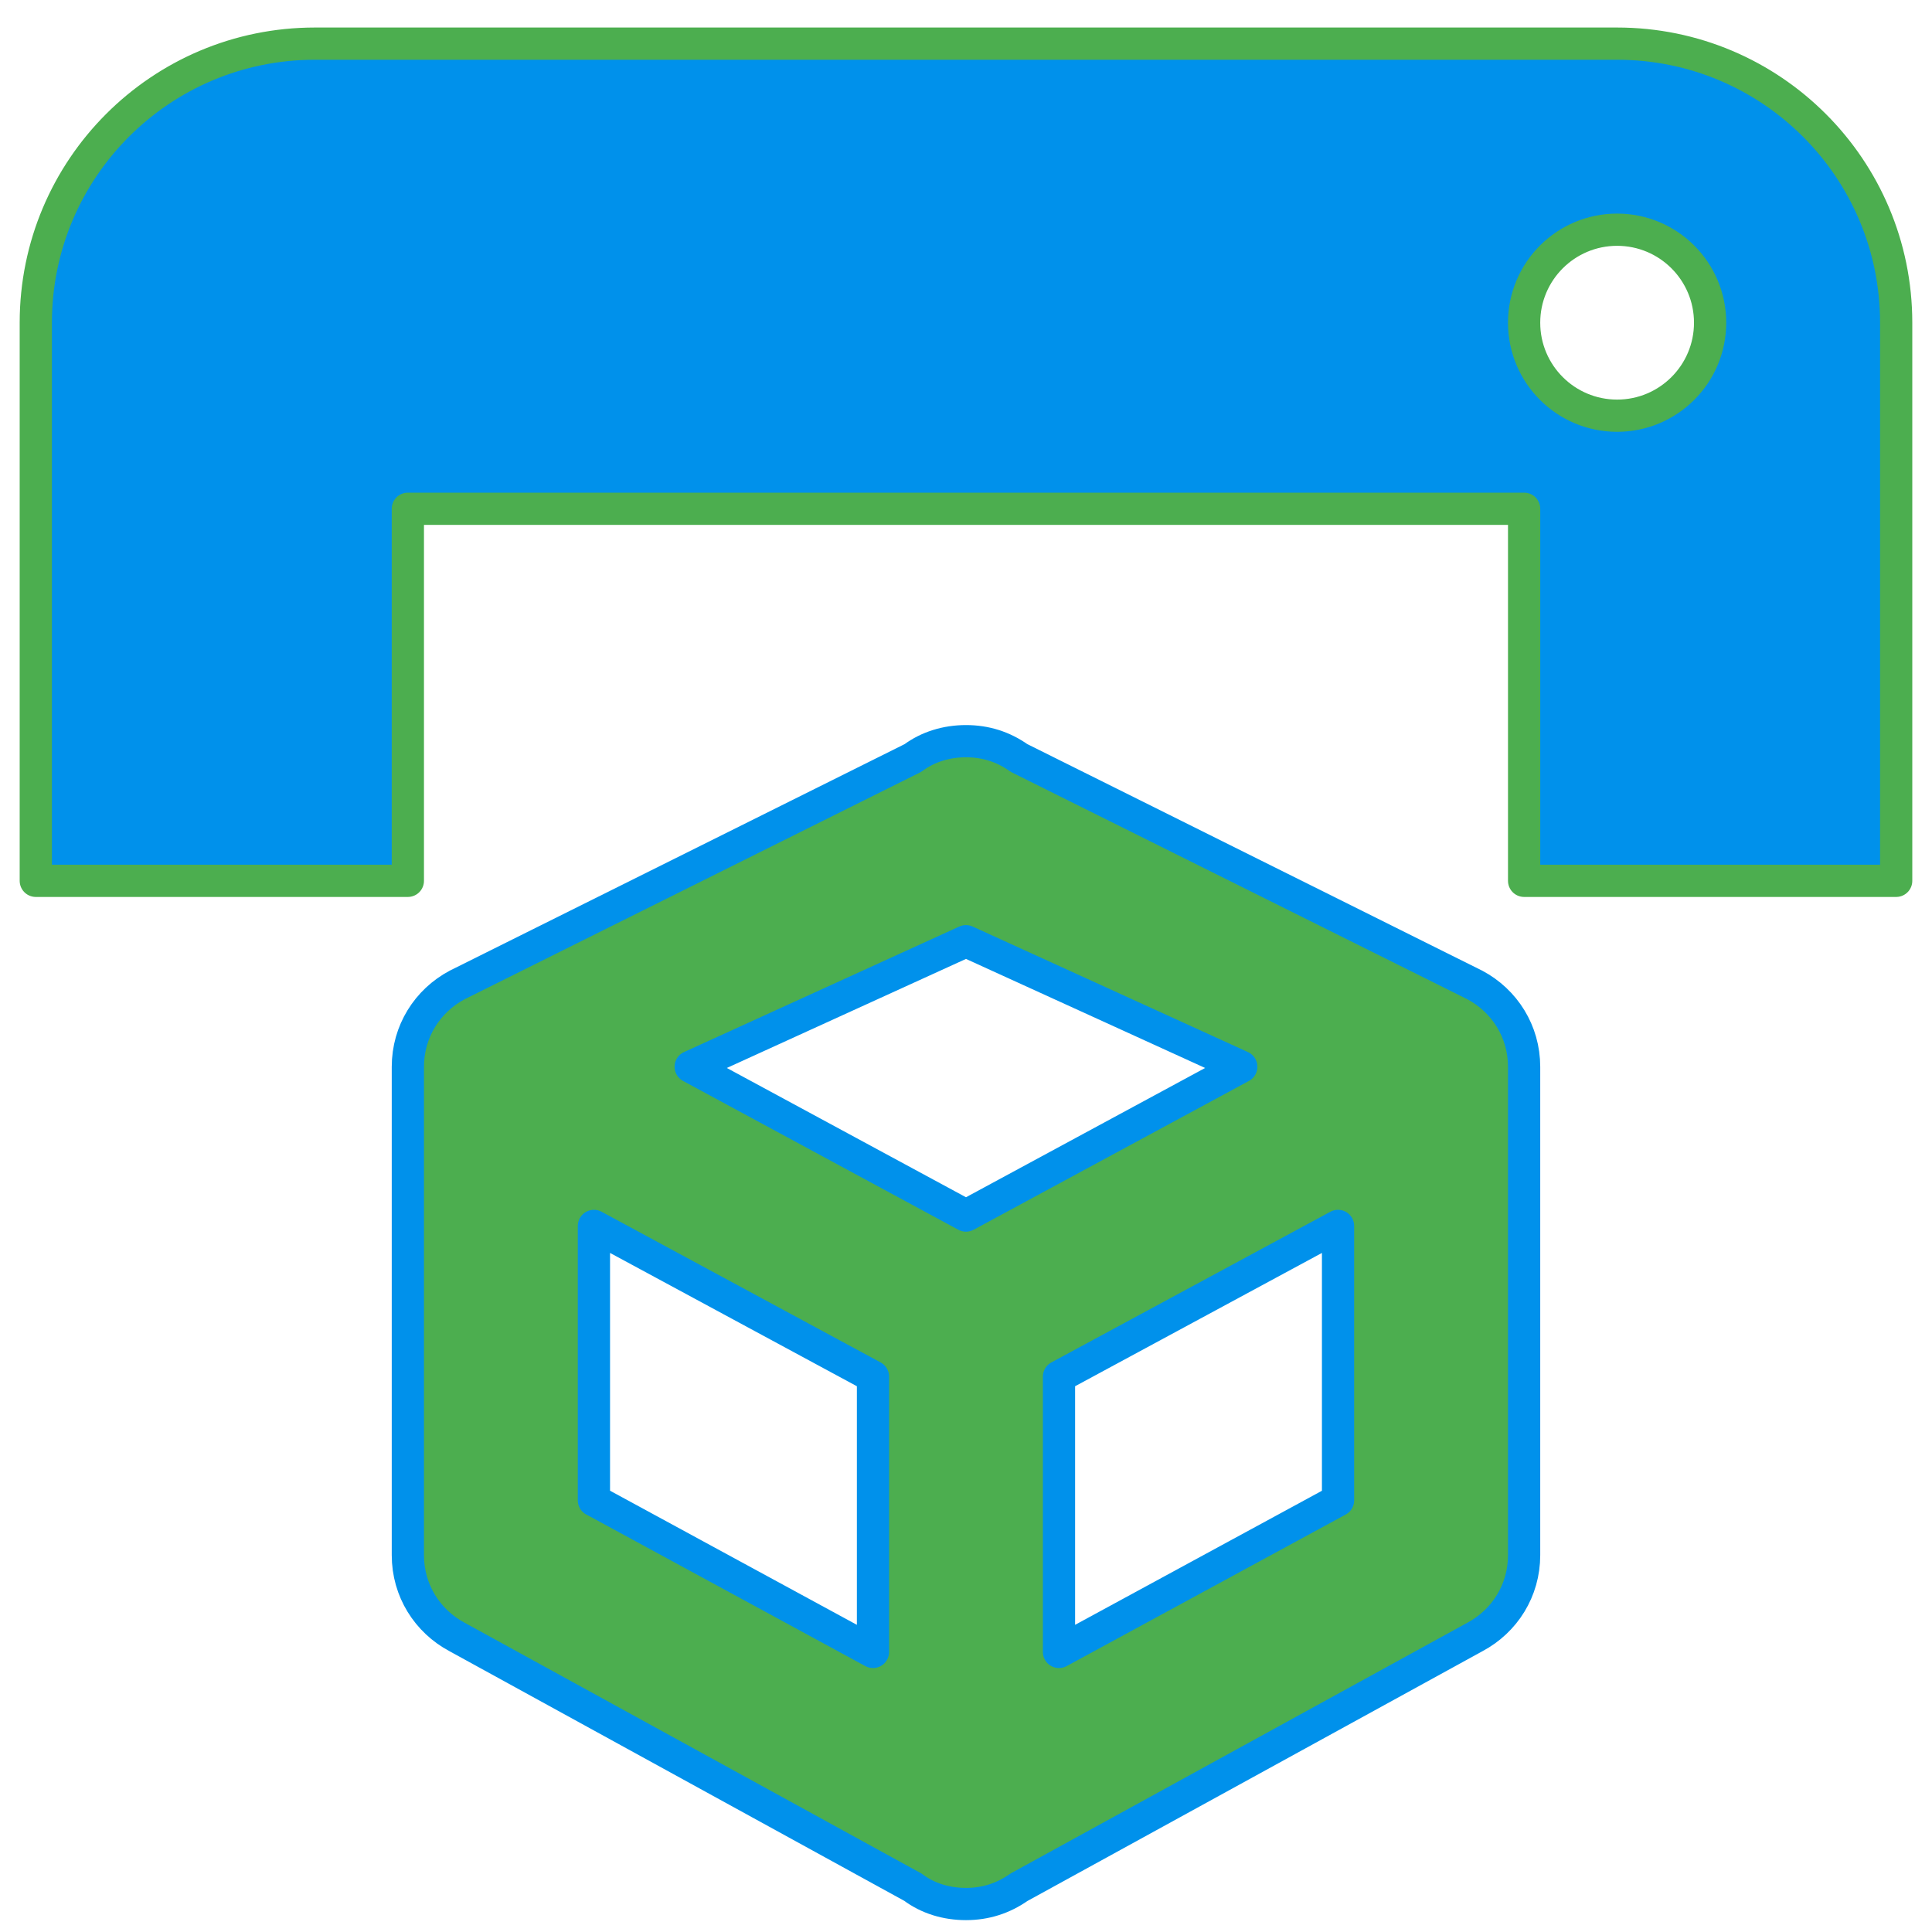
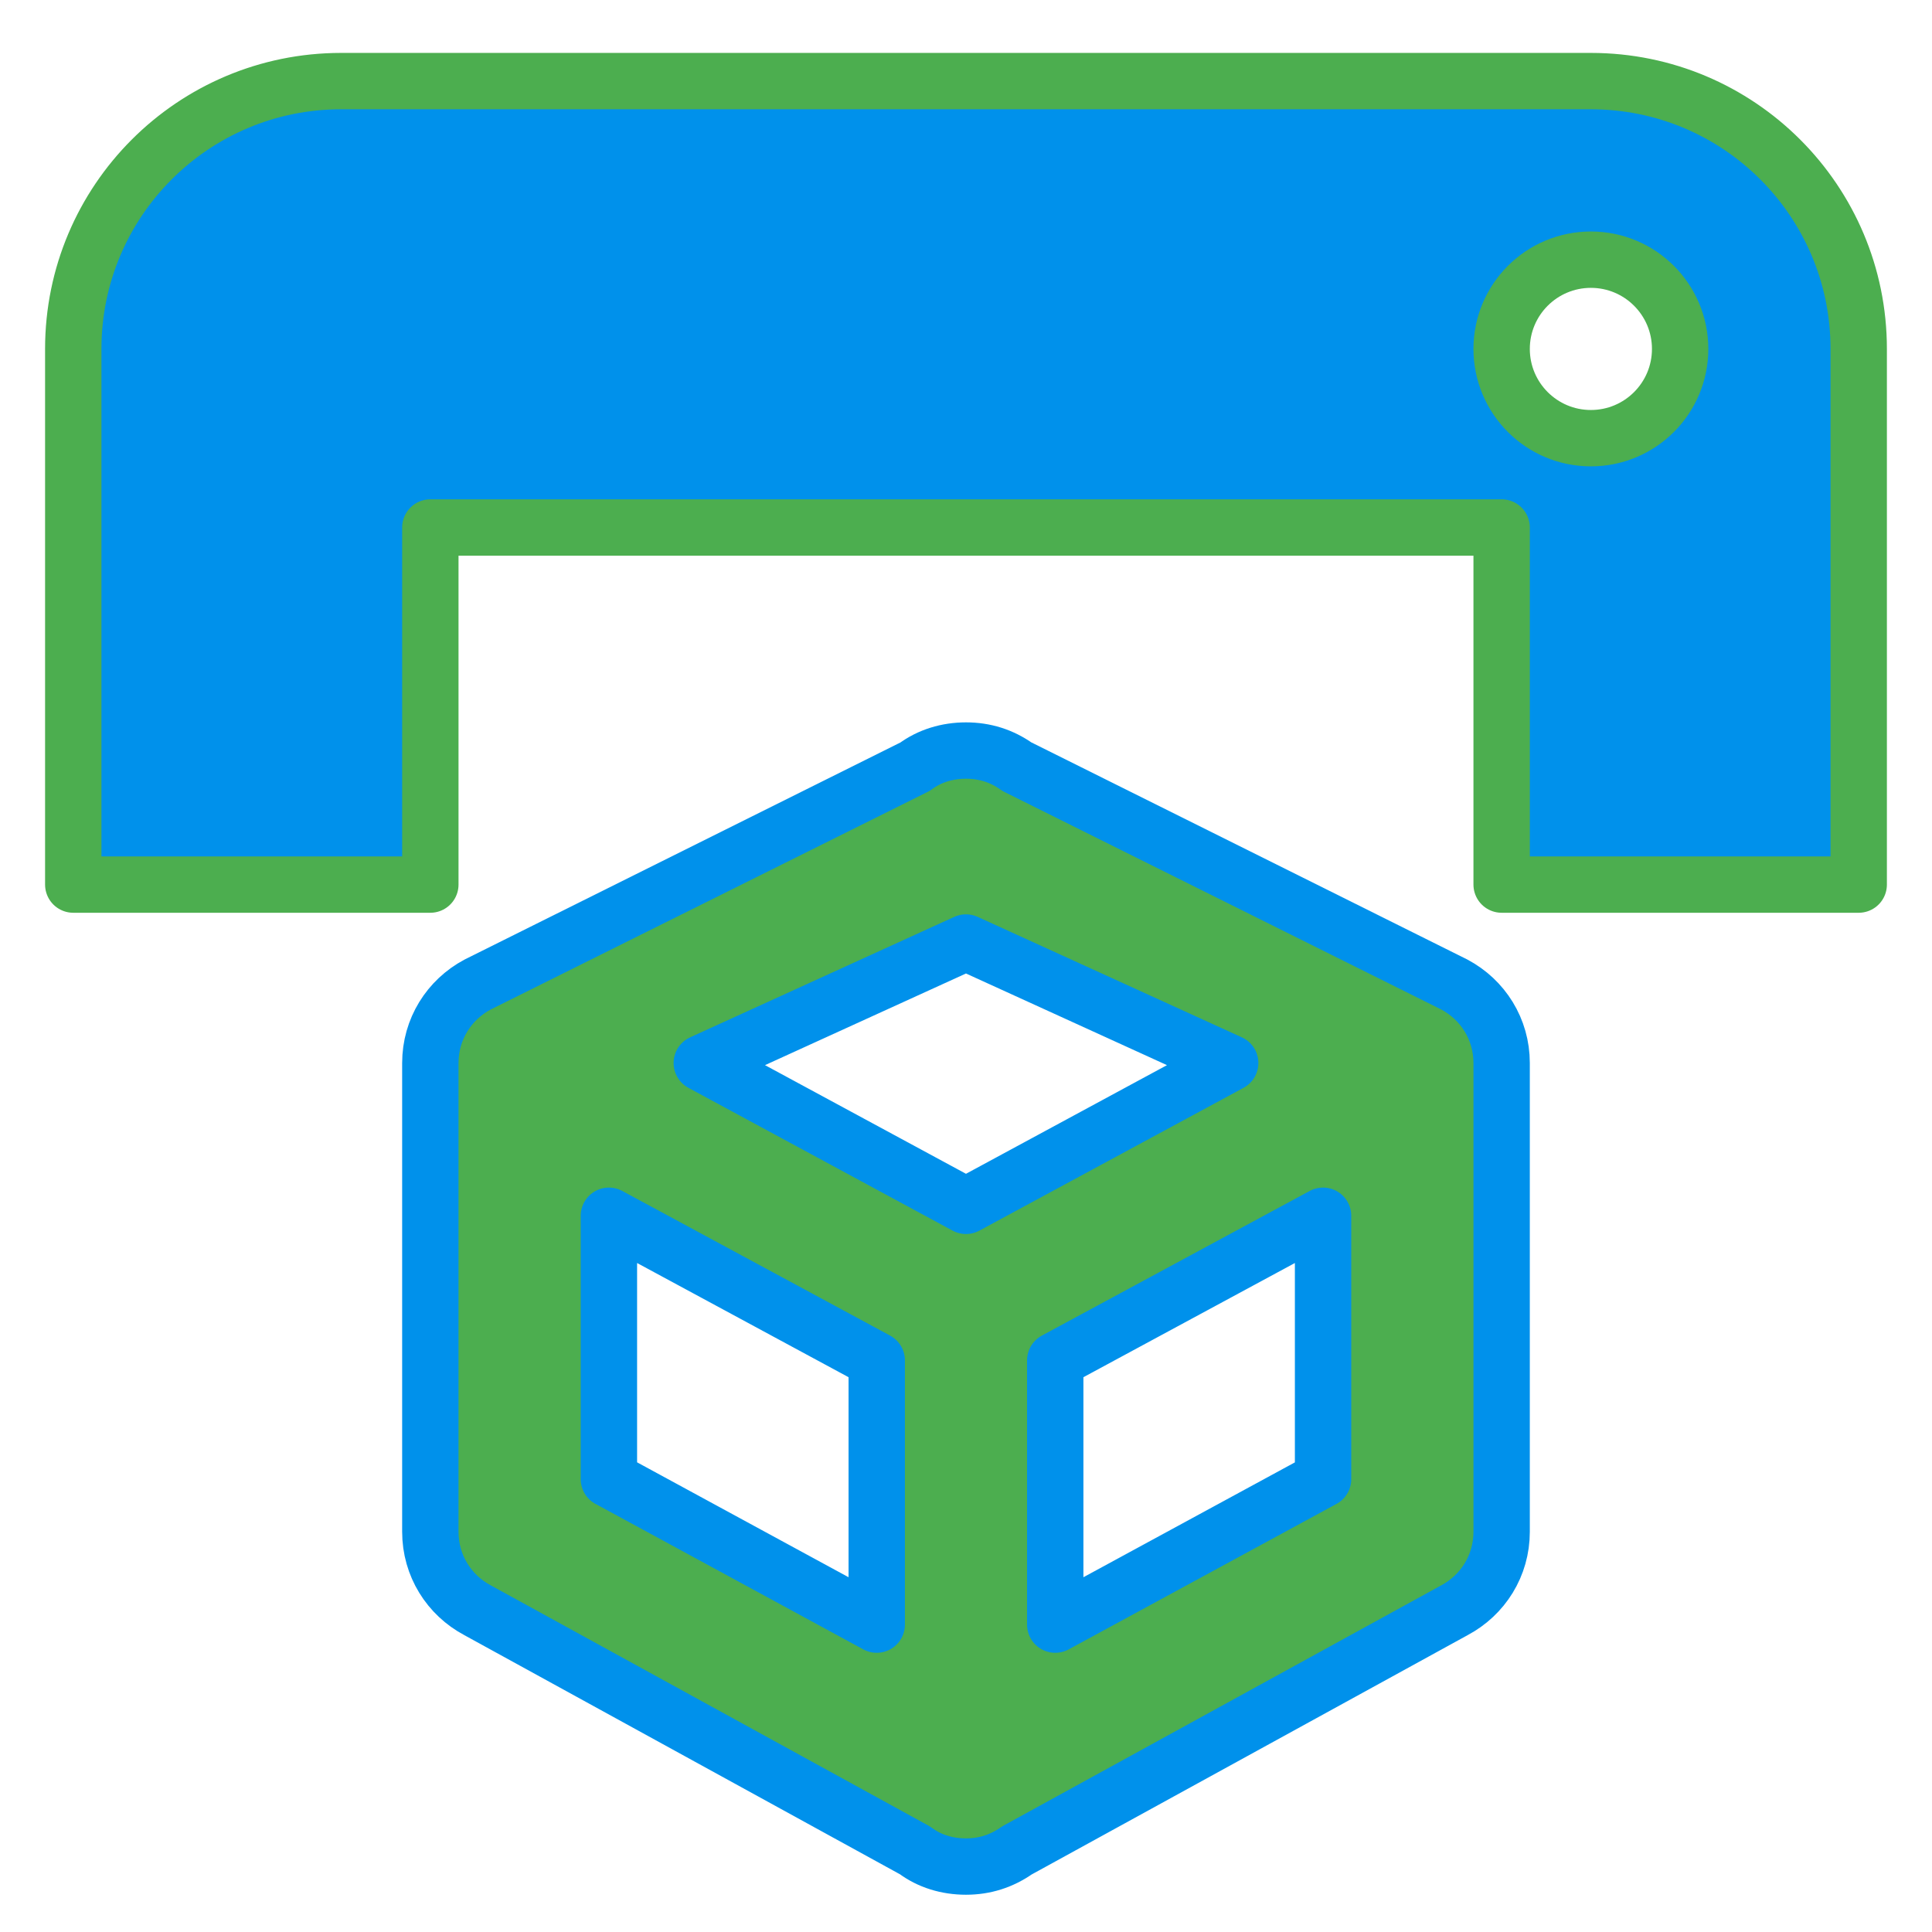
<svg xmlns="http://www.w3.org/2000/svg" version="1.1" viewBox="0 0 24 24">
-   <g transform="matrix(.97405 0 0 .97405 .28299 .3804)" stroke-linecap="round" stroke-linejoin="round" stroke-width=".411">
-     <path d="m20.333 4.911c.655 0 1.186-.531 1.186-1.186s-.531-1.186-1.186-1.186c-.655 0-1.186.531-1.186 1.186s.531 1.186 1.186 1.186m0-4.745c1.966 0 3.559 1.593 3.559 3.559v7.118h-4.745v-4.745h-14.236v4.745h-4.745v-7.118c0-1.966 1.593-3.559 3.559-3.559h16.608" fill="#0091eb" stroke="#4cae4f" />
-     <path d="m19.147 19.443c0 .451-.249.842-.629 1.044l-5.813 3.191c-.202.142-.427.214-.676.214-.249 0-.486-.071-.676-.214l-5.813-3.191c-.38-.202-.629-.593-.629-1.044v-6.228c0-.451.249-.842.629-1.044l5.813-2.895c.19-.142.427-.214.676-.214.249 0 .475.071.676.214l5.813 2.895c.38.202.629.593.629 1.044v6.228m-7.118-7.83-3.511 1.601 3.511 1.898 3.511-1.898-3.511-1.601m-4.745 7.13 3.559 1.934v-3.511l-3.559-1.922v3.5m9.49 0v-3.5l-3.559 1.922v3.511z" fill="#4cae4f" stroke="#0091eb" />
+   <g transform="matrix(.93482 0 0 .93482 .75486 .85227)" stroke-linecap="round" stroke-linejoin="round" stroke-width=".749">
+     <path d="m20.333 4.911c.655 0 1.186-.531 1.186-1.186s-.531-1.186-1.186-1.186-1.186.531-1.186 1.186.531 1.186 1.186 1.186m0-4.745c1.966 0 3.559 1.593 3.559 3.559v7.118h-4.745v-4.745h-14.236v4.745h-4.745v-7.118c0-1.966 1.593-3.559 3.559-3.559h16.608" fill="#0091eb" stroke="#4cae4f" />
+     <path d="m19.147 19.443c0 .451-.249.842-.629 1.044l-5.813 3.191c-.202.142-.427.214-.676.214s-.486-.071-.676-.214l-5.813-3.191c-.38-.202-.629-.593-.629-1.044v-6.228c0-.451.249-.842.629-1.044l5.813-2.895c.19-.142.427-.214.676-.214s.475.071.676.214l5.813 2.895c.38.202.629.593.629 1.044v6.228m-7.118-7.83-3.511 1.601 3.511 1.898 3.511-1.898-3.511-1.601m-4.745 7.13 3.559 1.934v-3.511l-3.559-1.922v3.5m9.49 0v-3.5l-3.559 1.922v3.511z" fill="#4cae4f" stroke="#0091eb" />
  </g>
</svg>
